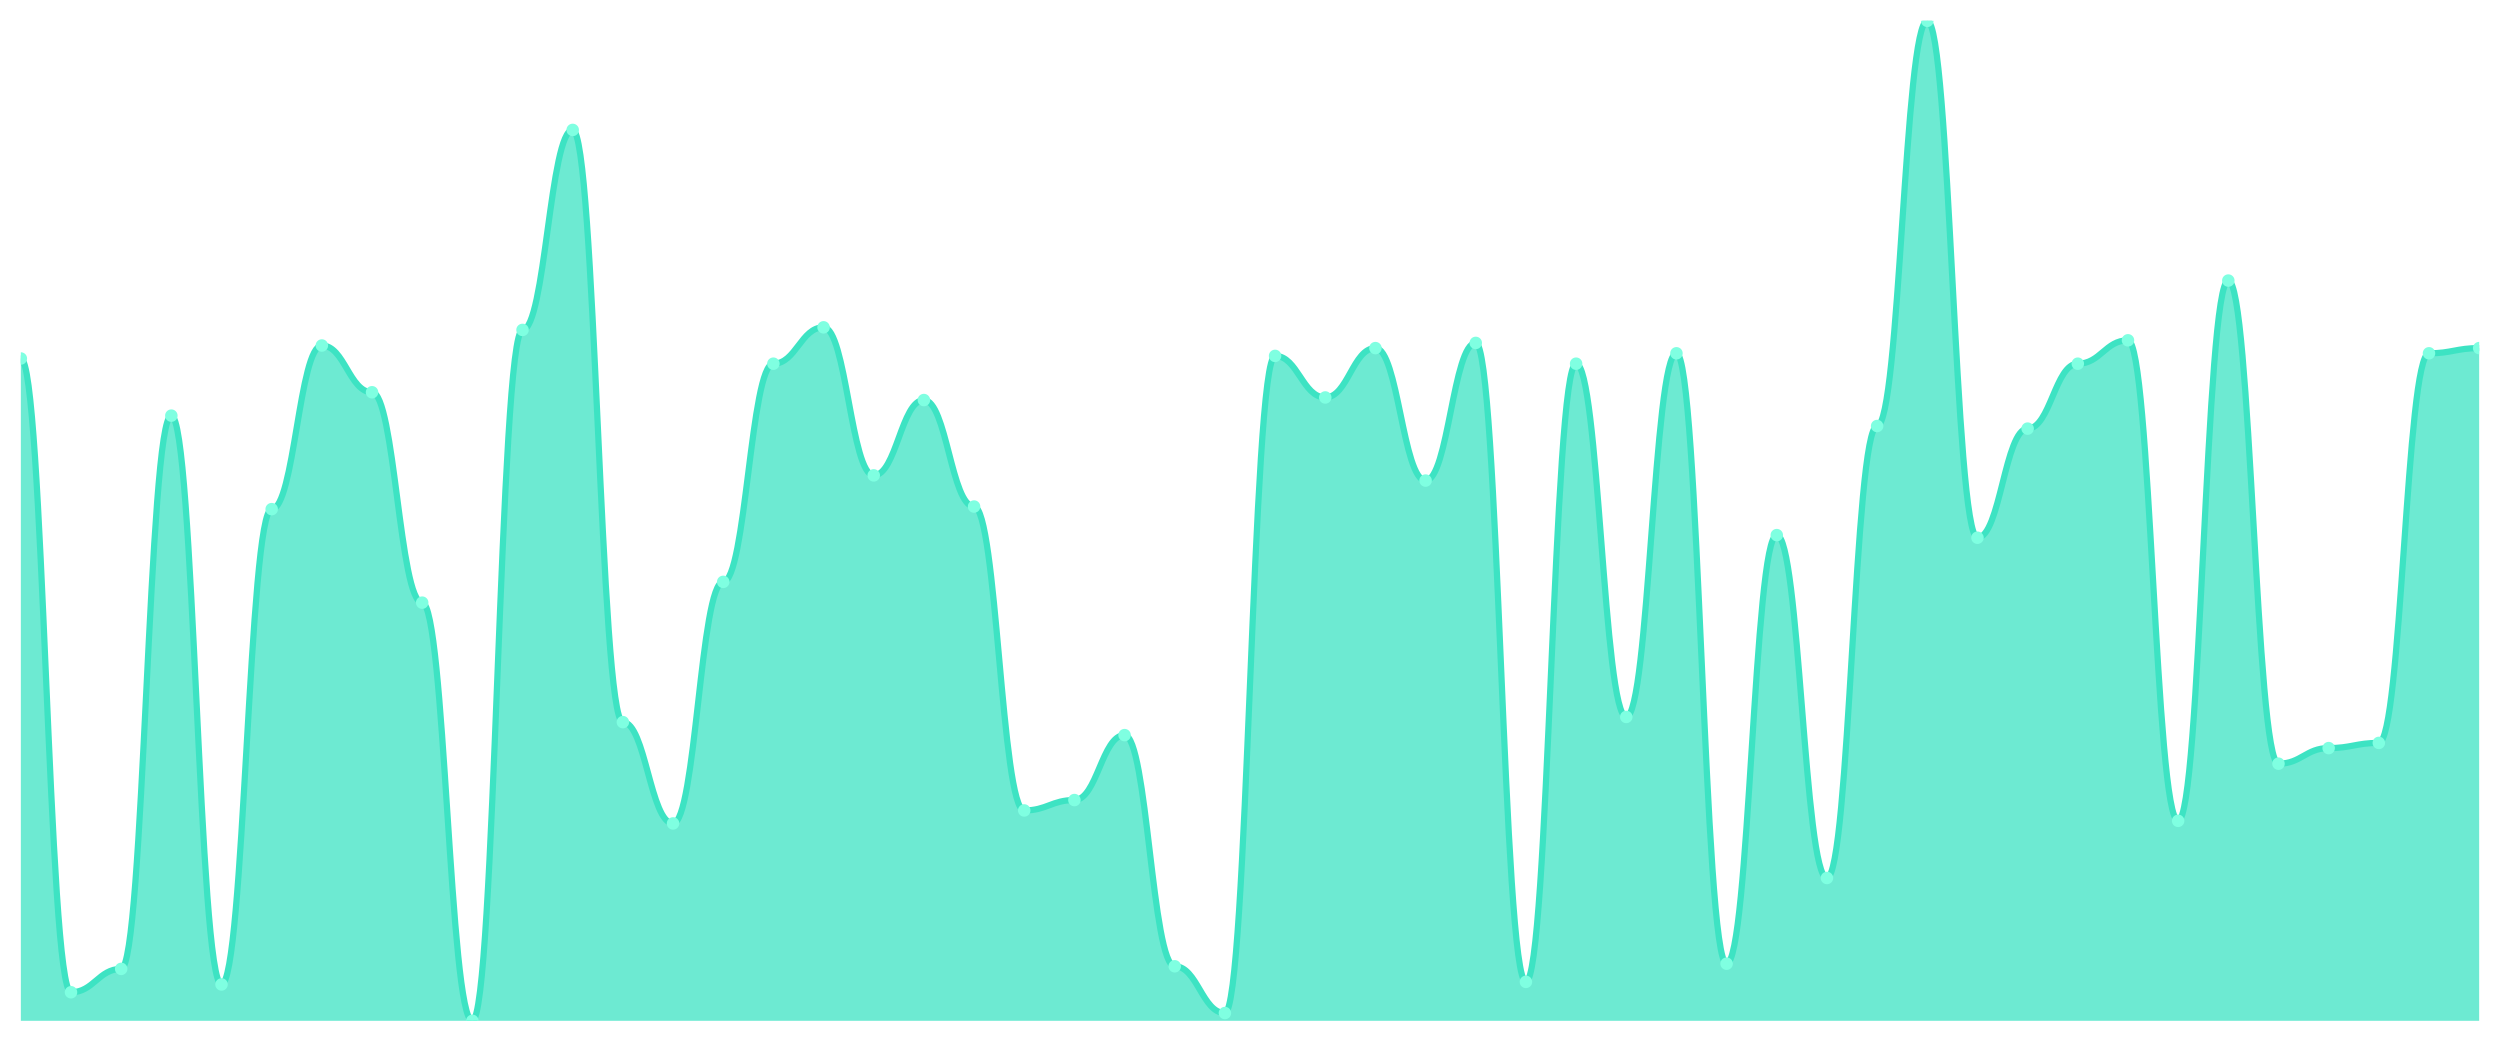
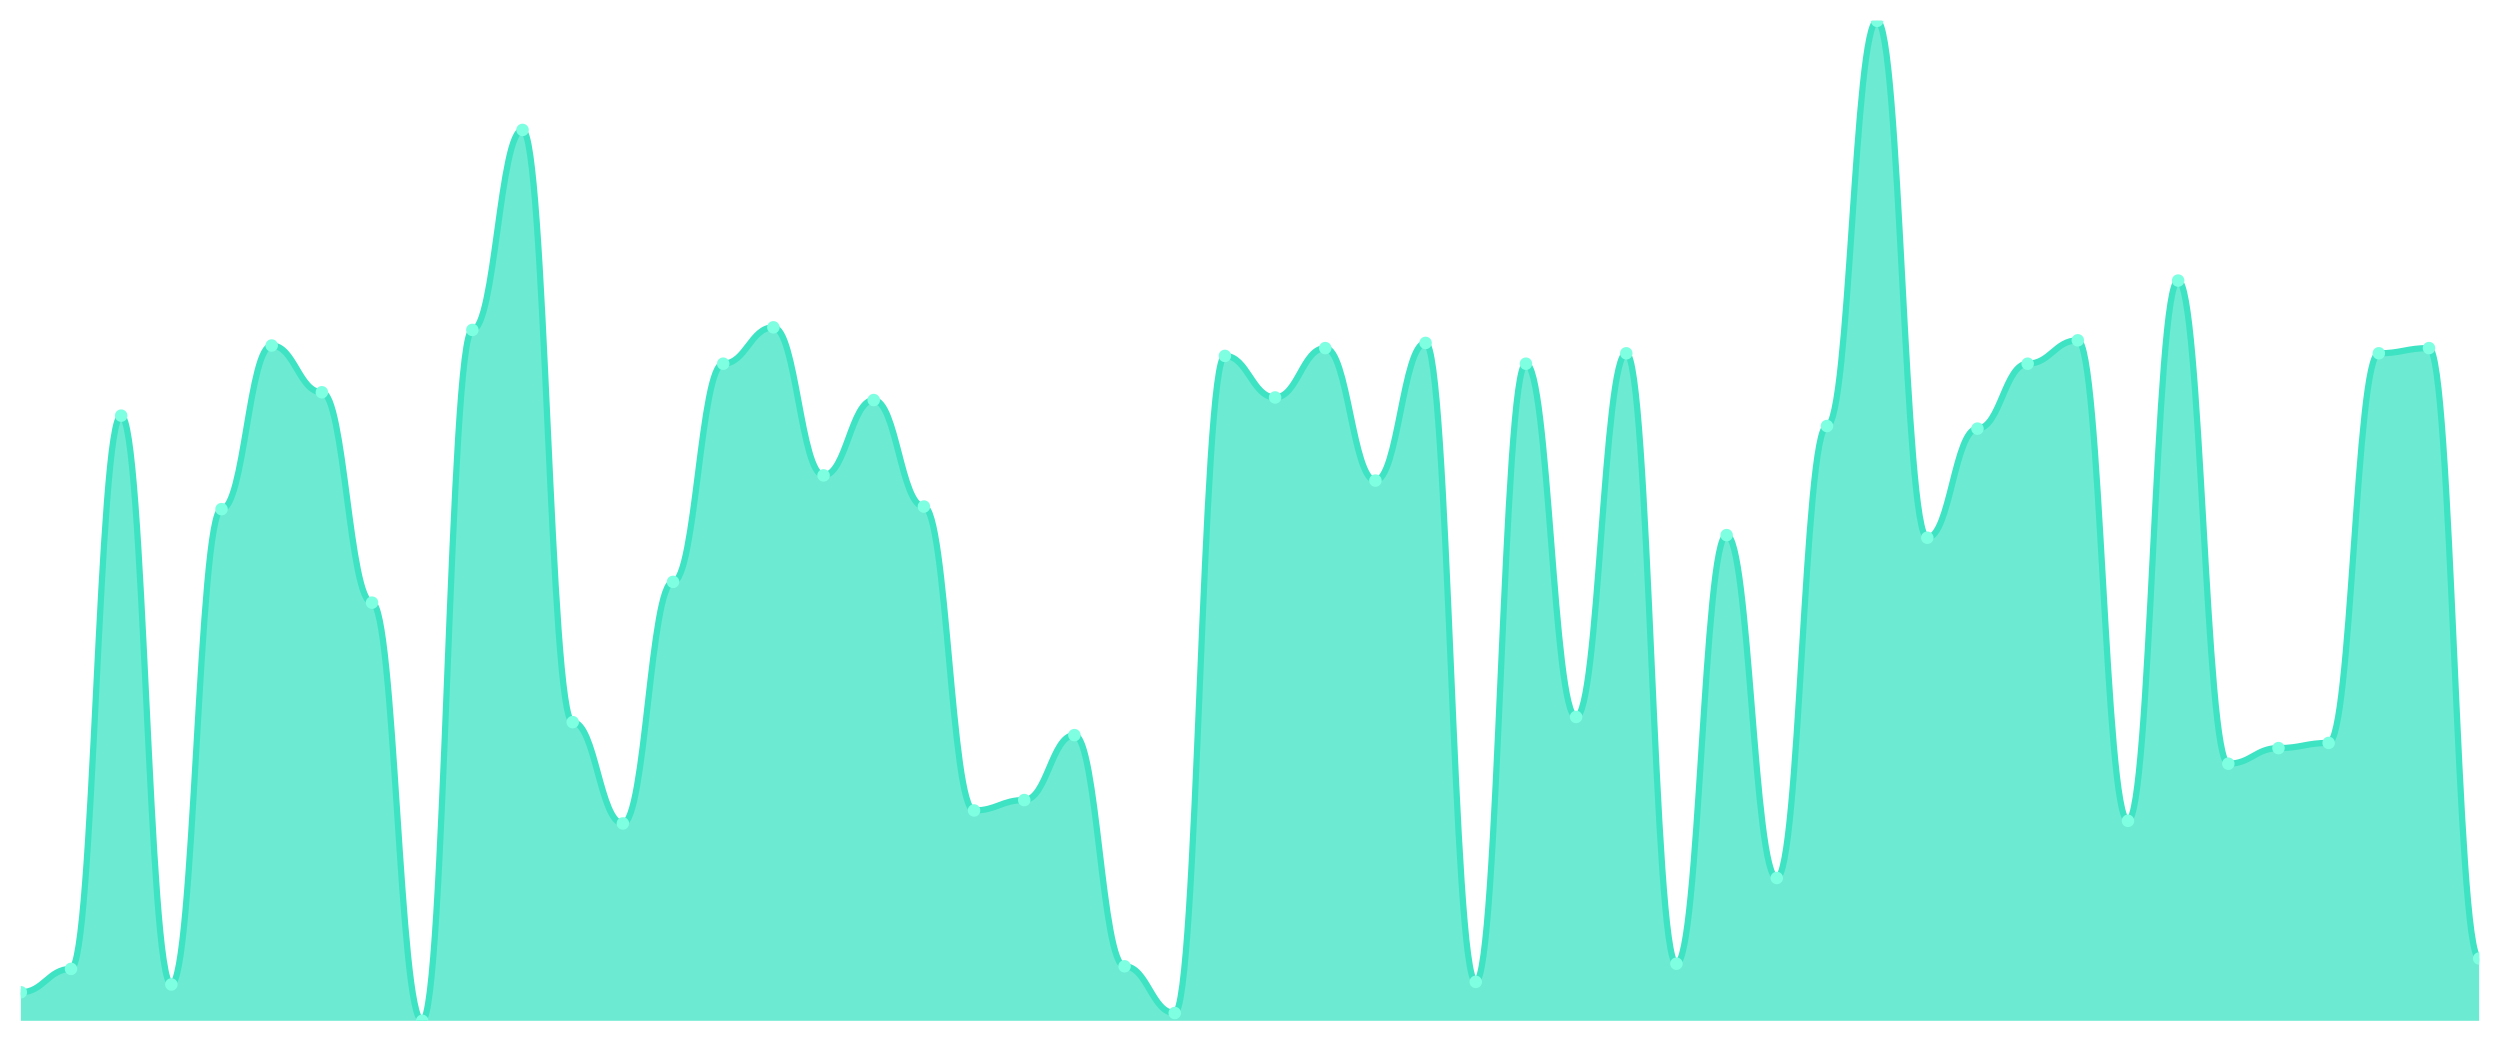
<svg xmlns="http://www.w3.org/2000/svg" viewBox="0 0 1200 500" width="1200" height="500">
  <defs>
    <clipPath id="c">
      <rect x="10" y="10" width="1180" height="480" />
    </clipPath>
  </defs>
  <rect width="1200" height="500" fill="none" />
  <g clip-path="url(#c)">
-     <path d="M 10,490 L 10,172.078 C 20.837,172.078 23.245,476.286 34.082,476.286 C 44.918,476.286 47.327,465.065 58.163,465.065 C 69,465.065 71.408,199.506 82.245,199.506 C 93.082,199.506 95.49,472.545 106.327,472.545 C 117.163,472.545 119.571,244.39 130.408,244.39 C 141.245,244.39 143.653,165.844 154.49,165.844 C 165.327,165.844 167.735,188.286 178.571,188.286 C 189.408,188.286 191.816,289.273 202.653,289.273 C 213.49,289.273 215.898,490 226.735,490 C 237.571,490 239.98,158.364 250.816,158.364 C 261.653,158.364 264.061,62.364 274.898,62.364 C 285.735,62.364 288.143,346.623 298.98,346.623 C 309.816,346.623 312.224,395.247 323.061,395.247 C 333.898,395.247 336.306,279.299 347.143,279.299 C 357.98,279.299 360.388,174.571 371.224,174.571 C 382.061,174.571 384.469,157.117 395.306,157.117 C 406.143,157.117 408.551,228.182 419.388,228.182 C 430.224,228.182 432.633,192.026 443.469,192.026 C 454.306,192.026 456.714,243.143 467.551,243.143 C 478.388,243.143 480.796,389.013 491.633,389.013 C 502.469,389.013 504.878,384.026 515.714,384.026 C 526.551,384.026 528.959,352.857 539.796,352.857 C 550.633,352.857 553.041,463.818 563.878,463.818 C 574.714,463.818 577.122,486.26 587.959,486.26 C 598.796,486.26 601.204,170.831 612.041,170.831 C 622.878,170.831 625.286,190.779 636.122,190.779 C 646.959,190.779 649.367,167.091 660.204,167.091 C 671.041,167.091 673.449,230.675 684.286,230.675 C 695.122,230.675 697.531,164.597 708.367,164.597 C 719.204,164.597 721.612,471.299 732.449,471.299 C 743.286,471.299 745.694,174.571 756.531,174.571 C 767.367,174.571 769.776,344.13 780.612,344.13 C 791.449,344.13 793.857,169.584 804.694,169.584 C 815.531,169.584 817.939,462.571 828.776,462.571 C 839.612,462.571 842.02,256.857 852.857,256.857 C 863.694,256.857 866.102,421.429 876.939,421.429 C 887.776,421.429 890.184,204.494 901.02,204.494 C 911.857,204.494 914.265,10 925.102,10 C 935.939,10 938.347,258.104 949.184,258.104 C 960.02,258.104 962.429,205.74 973.265,205.74 C 984.102,205.74 986.51,174.571 997.347,174.571 C 1008.184,174.571 1010.592,163.351 1021.429,163.351 C 1032.265,163.351 1034.673,394 1045.51,394 C 1056.347,394 1058.755,134.675 1069.592,134.675 C 1080.429,134.675 1082.837,366.571 1093.673,366.571 C 1104.51,366.571 1106.918,359.091 1117.755,359.091 C 1128.592,359.091 1131,356.597 1141.837,356.597 C 1152.673,356.597 1155.082,169.584 1165.918,169.584 C 1176.755,169.584 1179.163,167.091 1190,167.091 L 1190,490 Z" fill="rgba(61,227,195,0.75)" />
-     <path d="M 10,172.078 C 20.837,172.078 23.245,476.286 34.082,476.286 C 44.918,476.286 47.327,465.065 58.163,465.065 C 69,465.065 71.408,199.506 82.245,199.506 C 93.082,199.506 95.49,472.545 106.327,472.545 C 117.163,472.545 119.571,244.39 130.408,244.39 C 141.245,244.39 143.653,165.844 154.49,165.844 C 165.327,165.844 167.735,188.286 178.571,188.286 C 189.408,188.286 191.816,289.273 202.653,289.273 C 213.49,289.273 215.898,490 226.735,490 C 237.571,490 239.98,158.364 250.816,158.364 C 261.653,158.364 264.061,62.364 274.898,62.364 C 285.735,62.364 288.143,346.623 298.98,346.623 C 309.816,346.623 312.224,395.247 323.061,395.247 C 333.898,395.247 336.306,279.299 347.143,279.299 C 357.98,279.299 360.388,174.571 371.224,174.571 C 382.061,174.571 384.469,157.117 395.306,157.117 C 406.143,157.117 408.551,228.182 419.388,228.182 C 430.224,228.182 432.633,192.026 443.469,192.026 C 454.306,192.026 456.714,243.143 467.551,243.143 C 478.388,243.143 480.796,389.013 491.633,389.013 C 502.469,389.013 504.878,384.026 515.714,384.026 C 526.551,384.026 528.959,352.857 539.796,352.857 C 550.633,352.857 553.041,463.818 563.878,463.818 C 574.714,463.818 577.122,486.26 587.959,486.26 C 598.796,486.26 601.204,170.831 612.041,170.831 C 622.878,170.831 625.286,190.779 636.122,190.779 C 646.959,190.779 649.367,167.091 660.204,167.091 C 671.041,167.091 673.449,230.675 684.286,230.675 C 695.122,230.675 697.531,164.597 708.367,164.597 C 719.204,164.597 721.612,471.299 732.449,471.299 C 743.286,471.299 745.694,174.571 756.531,174.571 C 767.367,174.571 769.776,344.13 780.612,344.13 C 791.449,344.13 793.857,169.584 804.694,169.584 C 815.531,169.584 817.939,462.571 828.776,462.571 C 839.612,462.571 842.02,256.857 852.857,256.857 C 863.694,256.857 866.102,421.429 876.939,421.429 C 887.776,421.429 890.184,204.494 901.02,204.494 C 911.857,204.494 914.265,10 925.102,10 C 935.939,10 938.347,258.104 949.184,258.104 C 960.02,258.104 962.429,205.74 973.265,205.74 C 984.102,205.74 986.51,174.571 997.347,174.571 C 1008.184,174.571 1010.592,163.351 1021.429,163.351 C 1032.265,163.351 1034.673,394 1045.51,394 C 1056.347,394 1058.755,134.675 1069.592,134.675 C 1080.429,134.675 1082.837,366.571 1093.673,366.571 C 1104.51,366.571 1106.918,359.091 1117.755,359.091 C 1128.592,359.091 1131,356.597 1141.837,356.597 C 1152.673,356.597 1155.082,169.584 1165.918,169.584 C 1176.755,169.584 1179.163,167.091 1190,167.091" fill="none" stroke="#3de3c3" stroke-width="3" stroke-linecap="round" stroke-linejoin="round" />
-     <circle cx="10" cy="172.078" r="3" fill="#7fffe1" />
-     <circle cx="34.082" cy="476.286" r="3" fill="#7fffe1" />
-     <circle cx="58.163" cy="465.065" r="3" fill="#7fffe1" />
-     <circle cx="82.245" cy="199.506" r="3" fill="#7fffe1" />
-     <circle cx="106.327" cy="472.545" r="3" fill="#7fffe1" />
-     <circle cx="130.408" cy="244.39" r="3" fill="#7fffe1" />
-     <circle cx="154.49" cy="165.844" r="3" fill="#7fffe1" />
-     <circle cx="178.571" cy="188.286" r="3" fill="#7fffe1" />
-     <circle cx="202.653" cy="289.273" r="3" fill="#7fffe1" />
-     <circle cx="226.735" cy="490" r="3" fill="#7fffe1" />
-     <circle cx="250.816" cy="158.364" r="3" fill="#7fffe1" />
-     <circle cx="274.898" cy="62.364" r="3" fill="#7fffe1" />
-     <circle cx="298.98" cy="346.623" r="3" fill="#7fffe1" />
-     <circle cx="323.061" cy="395.247" r="3" fill="#7fffe1" />
-     <circle cx="347.143" cy="279.299" r="3" fill="#7fffe1" />
-     <circle cx="371.224" cy="174.571" r="3" fill="#7fffe1" />
-     <circle cx="395.306" cy="157.117" r="3" fill="#7fffe1" />
-     <circle cx="419.388" cy="228.182" r="3" fill="#7fffe1" />
-     <circle cx="443.469" cy="192.026" r="3" fill="#7fffe1" />
-     <circle cx="467.551" cy="243.143" r="3" fill="#7fffe1" />
-     <circle cx="491.633" cy="389.013" r="3" fill="#7fffe1" />
-     <circle cx="515.714" cy="384.026" r="3" fill="#7fffe1" />
-     <circle cx="539.796" cy="352.857" r="3" fill="#7fffe1" />
-     <circle cx="563.878" cy="463.818" r="3" fill="#7fffe1" />
-     <circle cx="587.959" cy="486.26" r="3" fill="#7fffe1" />
-     <circle cx="612.041" cy="170.831" r="3" fill="#7fffe1" />
-     <circle cx="636.122" cy="190.779" r="3" fill="#7fffe1" />
-     <circle cx="660.204" cy="167.091" r="3" fill="#7fffe1" />
-     <circle cx="684.286" cy="230.675" r="3" fill="#7fffe1" />
-     <circle cx="708.367" cy="164.597" r="3" fill="#7fffe1" />
-     <circle cx="732.449" cy="471.299" r="3" fill="#7fffe1" />
-     <circle cx="756.531" cy="174.571" r="3" fill="#7fffe1" />
-     <circle cx="780.612" cy="344.13" r="3" fill="#7fffe1" />
-     <circle cx="804.694" cy="169.584" r="3" fill="#7fffe1" />
-     <circle cx="828.776" cy="462.571" r="3" fill="#7fffe1" />
-     <circle cx="852.857" cy="256.857" r="3" fill="#7fffe1" />
-     <circle cx="876.939" cy="421.429" r="3" fill="#7fffe1" />
-     <circle cx="901.02" cy="204.494" r="3" fill="#7fffe1" />
-     <circle cx="925.102" cy="10" r="3" fill="#7fffe1" />
-     <circle cx="949.184" cy="258.104" r="3" fill="#7fffe1" />
-     <circle cx="973.265" cy="205.74" r="3" fill="#7fffe1" />
-     <circle cx="997.347" cy="174.571" r="3" fill="#7fffe1" />
-     <circle cx="1021.429" cy="163.351" r="3" fill="#7fffe1" />
-     <circle cx="1045.51" cy="394" r="3" fill="#7fffe1" />
-     <circle cx="1069.592" cy="134.675" r="3" fill="#7fffe1" />
-     <circle cx="1093.673" cy="366.571" r="3" fill="#7fffe1" />
-     <circle cx="1117.755" cy="359.091" r="3" fill="#7fffe1" />
-     <circle cx="1141.837" cy="356.597" r="3" fill="#7fffe1" />
-     <circle cx="1165.918" cy="169.584" r="3" fill="#7fffe1" />
-     <circle cx="1190" cy="167.091" r="3" fill="#7fffe1" />
+     <path d="M 10,490 L 10,476.286 C 20.837,476.286 23.245,465.065 34.082,465.065 C 44.918,465.065 47.327,199.506 58.163,199.506 C 69,199.506 71.408,472.545 82.245,472.545 C 93.082,472.545 95.49,244.39 106.327,244.39 C 117.163,244.39 119.571,165.844 130.408,165.844 C 141.245,165.844 143.653,188.286 154.49,188.286 C 165.327,188.286 167.735,289.273 178.571,289.273 C 189.408,289.273 191.816,490 202.653,490 C 213.49,490 215.898,158.364 226.735,158.364 C 237.571,158.364 239.98,62.364 250.816,62.364 C 261.653,62.364 264.061,346.623 274.898,346.623 C 285.735,346.623 288.143,395.247 298.98,395.247 C 309.816,395.247 312.224,279.299 323.061,279.299 C 333.898,279.299 336.306,174.571 347.143,174.571 C 357.98,174.571 360.388,157.117 371.224,157.117 C 382.061,157.117 384.469,228.182 395.306,228.182 C 406.143,228.182 408.551,192.026 419.388,192.026 C 430.224,192.026 432.633,243.143 443.469,243.143 C 454.306,243.143 456.714,389.013 467.551,389.013 C 478.388,389.013 480.796,384.026 491.633,384.026 C 502.469,384.026 504.878,352.857 515.714,352.857 C 526.551,352.857 528.959,463.818 539.796,463.818 C 550.633,463.818 553.041,486.26 563.878,486.26 C 574.714,486.26 577.122,170.831 587.959,170.831 C 598.796,170.831 601.204,190.779 612.041,190.779 C 622.878,190.779 625.286,167.091 636.122,167.091 C 646.959,167.091 649.367,230.675 660.204,230.675 C 671.041,230.675 673.449,164.597 684.286,164.597 C 695.122,164.597 697.531,471.299 708.367,471.299 C 719.204,471.299 721.612,174.571 732.449,174.571 C 743.286,174.571 745.694,344.13 756.531,344.13 C 767.367,344.13 769.776,169.584 780.612,169.584 C 791.449,169.584 793.857,462.571 804.694,462.571 C 815.531,462.571 817.939,256.857 828.776,256.857 C 839.612,256.857 842.02,421.429 852.857,421.429 C 863.694,421.429 866.102,204.494 876.939,204.494 C 887.776,204.494 890.184,10 901.02,10 C 911.857,10 914.265,258.104 925.102,258.104 C 935.939,258.104 938.347,205.74 949.184,205.74 C 960.02,205.74 962.429,174.571 973.265,174.571 C 984.102,174.571 986.51,163.351 997.347,163.351 C 1008.184,163.351 1010.592,394 1021.429,394 C 1032.265,394 1034.673,134.675 1045.51,134.675 C 1056.347,134.675 1058.755,366.571 1069.592,366.571 C 1080.429,366.571 1082.837,359.091 1093.673,359.091 C 1104.51,359.091 1106.918,356.597 1117.755,356.597 C 1128.592,356.597 1131,169.584 1141.837,169.584 C 1152.673,169.584 1155.082,167.091 1165.918,167.091 C 1176.755,167.091 1179.163,460.078 1190,460.078 L 1190,490 Z" fill="rgba(61,227,195,0.75)" />
+     <path d="M 10,476.286 C 20.837,476.286 23.245,465.065 34.082,465.065 C 44.918,465.065 47.327,199.506 58.163,199.506 C 69,199.506 71.408,472.545 82.245,472.545 C 93.082,472.545 95.49,244.39 106.327,244.39 C 117.163,244.39 119.571,165.844 130.408,165.844 C 141.245,165.844 143.653,188.286 154.49,188.286 C 165.327,188.286 167.735,289.273 178.571,289.273 C 189.408,289.273 191.816,490 202.653,490 C 213.49,490 215.898,158.364 226.735,158.364 C 237.571,158.364 239.98,62.364 250.816,62.364 C 261.653,62.364 264.061,346.623 274.898,346.623 C 285.735,346.623 288.143,395.247 298.98,395.247 C 309.816,395.247 312.224,279.299 323.061,279.299 C 333.898,279.299 336.306,174.571 347.143,174.571 C 357.98,174.571 360.388,157.117 371.224,157.117 C 382.061,157.117 384.469,228.182 395.306,228.182 C 406.143,228.182 408.551,192.026 419.388,192.026 C 430.224,192.026 432.633,243.143 443.469,243.143 C 454.306,243.143 456.714,389.013 467.551,389.013 C 478.388,389.013 480.796,384.026 491.633,384.026 C 502.469,384.026 504.878,352.857 515.714,352.857 C 526.551,352.857 528.959,463.818 539.796,463.818 C 550.633,463.818 553.041,486.26 563.878,486.26 C 574.714,486.26 577.122,170.831 587.959,170.831 C 598.796,170.831 601.204,190.779 612.041,190.779 C 622.878,190.779 625.286,167.091 636.122,167.091 C 646.959,167.091 649.367,230.675 660.204,230.675 C 671.041,230.675 673.449,164.597 684.286,164.597 C 695.122,164.597 697.531,471.299 708.367,471.299 C 719.204,471.299 721.612,174.571 732.449,174.571 C 743.286,174.571 745.694,344.13 756.531,344.13 C 767.367,344.13 769.776,169.584 780.612,169.584 C 791.449,169.584 793.857,462.571 804.694,462.571 C 815.531,462.571 817.939,256.857 828.776,256.857 C 839.612,256.857 842.02,421.429 852.857,421.429 C 863.694,421.429 866.102,204.494 876.939,204.494 C 887.776,204.494 890.184,10 901.02,10 C 911.857,10 914.265,258.104 925.102,258.104 C 935.939,258.104 938.347,205.74 949.184,205.74 C 960.02,205.74 962.429,174.571 973.265,174.571 C 984.102,174.571 986.51,163.351 997.347,163.351 C 1008.184,163.351 1010.592,394 1021.429,394 C 1032.265,394 1034.673,134.675 1045.51,134.675 C 1056.347,134.675 1058.755,366.571 1069.592,366.571 C 1080.429,366.571 1082.837,359.091 1093.673,359.091 C 1104.51,359.091 1106.918,356.597 1117.755,356.597 C 1128.592,356.597 1131,169.584 1141.837,169.584 C 1152.673,169.584 1155.082,167.091 1165.918,167.091 C 1176.755,167.091 1179.163,460.078 1190,460.078" fill="none" stroke="#3de3c3" stroke-width="3" stroke-linecap="round" stroke-linejoin="round" />
+     <circle cx="10" cy="476.286" r="3" fill="#7fffe1" />
+     <circle cx="34.082" cy="465.065" r="3" fill="#7fffe1" />
+     <circle cx="58.163" cy="199.506" r="3" fill="#7fffe1" />
+     <circle cx="82.245" cy="472.545" r="3" fill="#7fffe1" />
+     <circle cx="106.327" cy="244.39" r="3" fill="#7fffe1" />
+     <circle cx="130.408" cy="165.844" r="3" fill="#7fffe1" />
+     <circle cx="154.49" cy="188.286" r="3" fill="#7fffe1" />
+     <circle cx="178.571" cy="289.273" r="3" fill="#7fffe1" />
+     <circle cx="202.653" cy="490" r="3" fill="#7fffe1" />
+     <circle cx="226.735" cy="158.364" r="3" fill="#7fffe1" />
+     <circle cx="250.816" cy="62.364" r="3" fill="#7fffe1" />
+     <circle cx="274.898" cy="346.623" r="3" fill="#7fffe1" />
+     <circle cx="298.98" cy="395.247" r="3" fill="#7fffe1" />
+     <circle cx="323.061" cy="279.299" r="3" fill="#7fffe1" />
+     <circle cx="347.143" cy="174.571" r="3" fill="#7fffe1" />
+     <circle cx="371.224" cy="157.117" r="3" fill="#7fffe1" />
+     <circle cx="395.306" cy="228.182" r="3" fill="#7fffe1" />
+     <circle cx="419.388" cy="192.026" r="3" fill="#7fffe1" />
+     <circle cx="443.469" cy="243.143" r="3" fill="#7fffe1" />
+     <circle cx="467.551" cy="389.013" r="3" fill="#7fffe1" />
+     <circle cx="491.633" cy="384.026" r="3" fill="#7fffe1" />
+     <circle cx="515.714" cy="352.857" r="3" fill="#7fffe1" />
+     <circle cx="539.796" cy="463.818" r="3" fill="#7fffe1" />
+     <circle cx="563.878" cy="486.26" r="3" fill="#7fffe1" />
+     <circle cx="587.959" cy="170.831" r="3" fill="#7fffe1" />
+     <circle cx="612.041" cy="190.779" r="3" fill="#7fffe1" />
+     <circle cx="636.122" cy="167.091" r="3" fill="#7fffe1" />
+     <circle cx="660.204" cy="230.675" r="3" fill="#7fffe1" />
+     <circle cx="684.286" cy="164.597" r="3" fill="#7fffe1" />
+     <circle cx="708.367" cy="471.299" r="3" fill="#7fffe1" />
+     <circle cx="732.449" cy="174.571" r="3" fill="#7fffe1" />
+     <circle cx="756.531" cy="344.13" r="3" fill="#7fffe1" />
+     <circle cx="780.612" cy="169.584" r="3" fill="#7fffe1" />
+     <circle cx="804.694" cy="462.571" r="3" fill="#7fffe1" />
+     <circle cx="828.776" cy="256.857" r="3" fill="#7fffe1" />
+     <circle cx="852.857" cy="421.429" r="3" fill="#7fffe1" />
+     <circle cx="876.939" cy="204.494" r="3" fill="#7fffe1" />
+     <circle cx="901.02" cy="10" r="3" fill="#7fffe1" />
+     <circle cx="925.102" cy="258.104" r="3" fill="#7fffe1" />
+     <circle cx="949.184" cy="205.74" r="3" fill="#7fffe1" />
+     <circle cx="973.265" cy="174.571" r="3" fill="#7fffe1" />
+     <circle cx="997.347" cy="163.351" r="3" fill="#7fffe1" />
+     <circle cx="1021.429" cy="394" r="3" fill="#7fffe1" />
+     <circle cx="1045.51" cy="134.675" r="3" fill="#7fffe1" />
+     <circle cx="1069.592" cy="366.571" r="3" fill="#7fffe1" />
+     <circle cx="1093.673" cy="359.091" r="3" fill="#7fffe1" />
+     <circle cx="1117.755" cy="356.597" r="3" fill="#7fffe1" />
+     <circle cx="1141.837" cy="169.584" r="3" fill="#7fffe1" />
+     <circle cx="1165.918" cy="167.091" r="3" fill="#7fffe1" />
+     <circle cx="1190" cy="460.078" r="3" fill="#7fffe1" />
  </g>
</svg>
